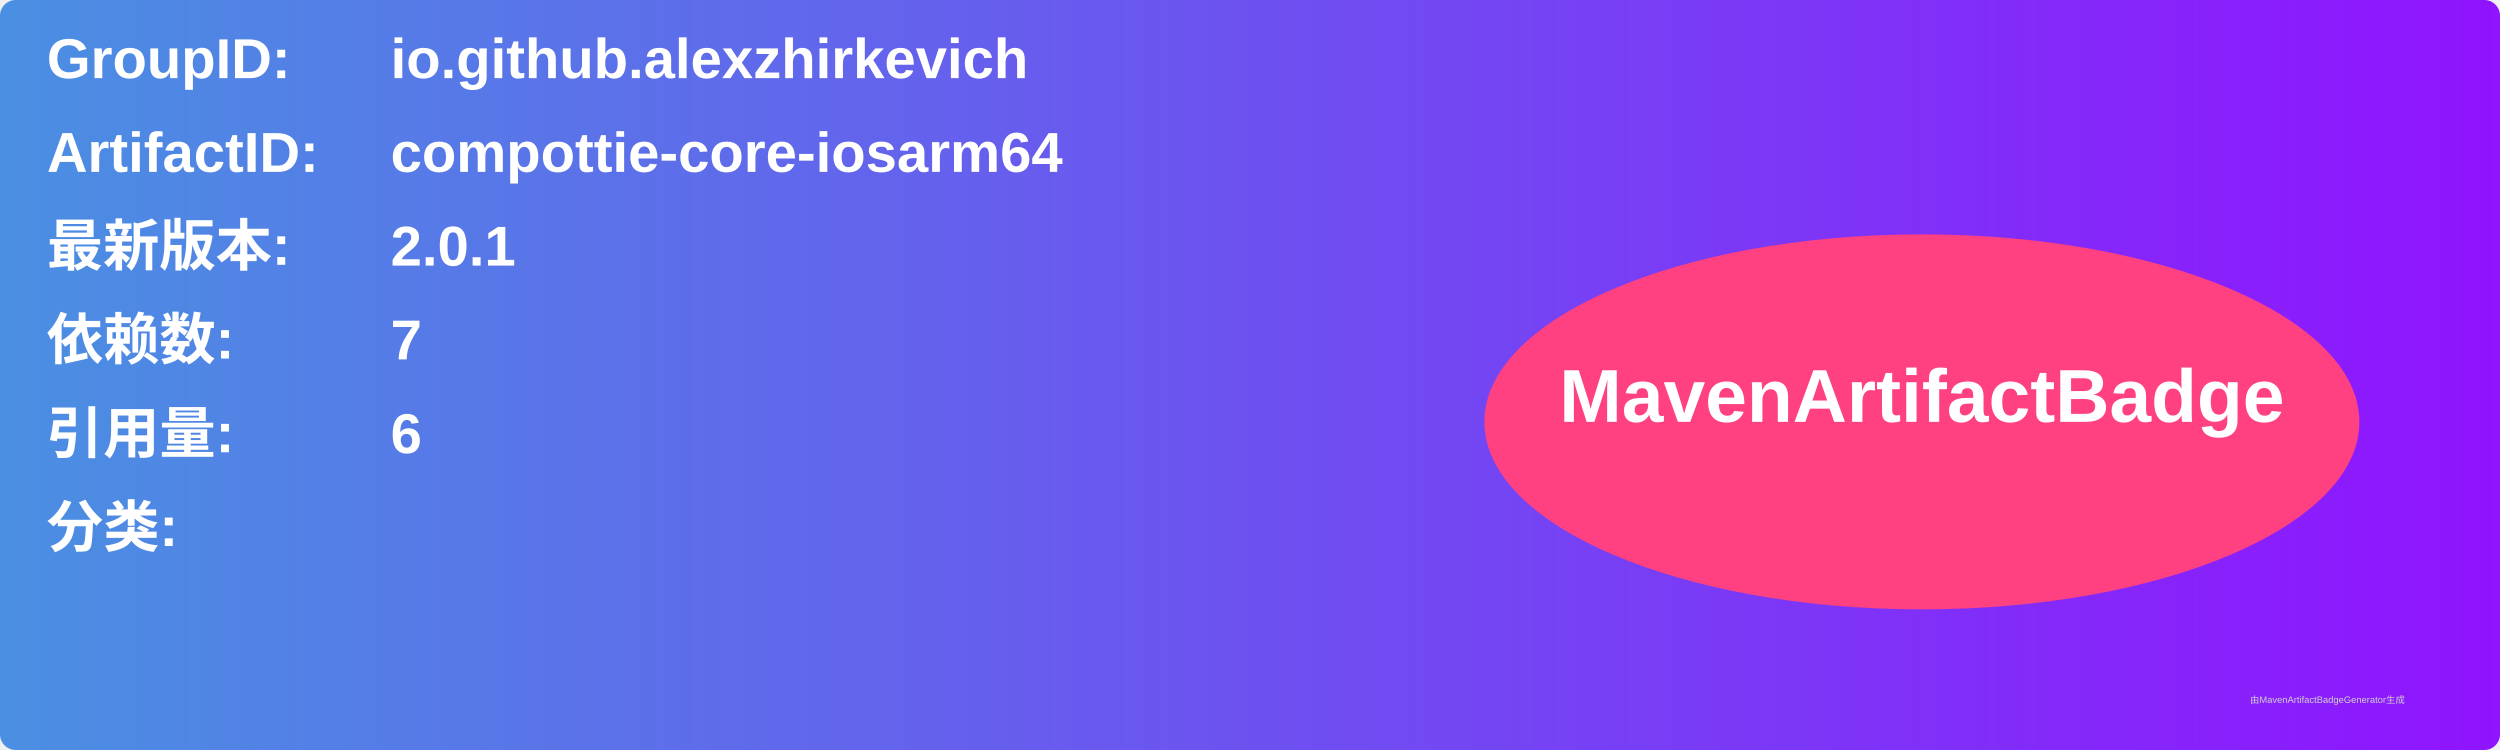
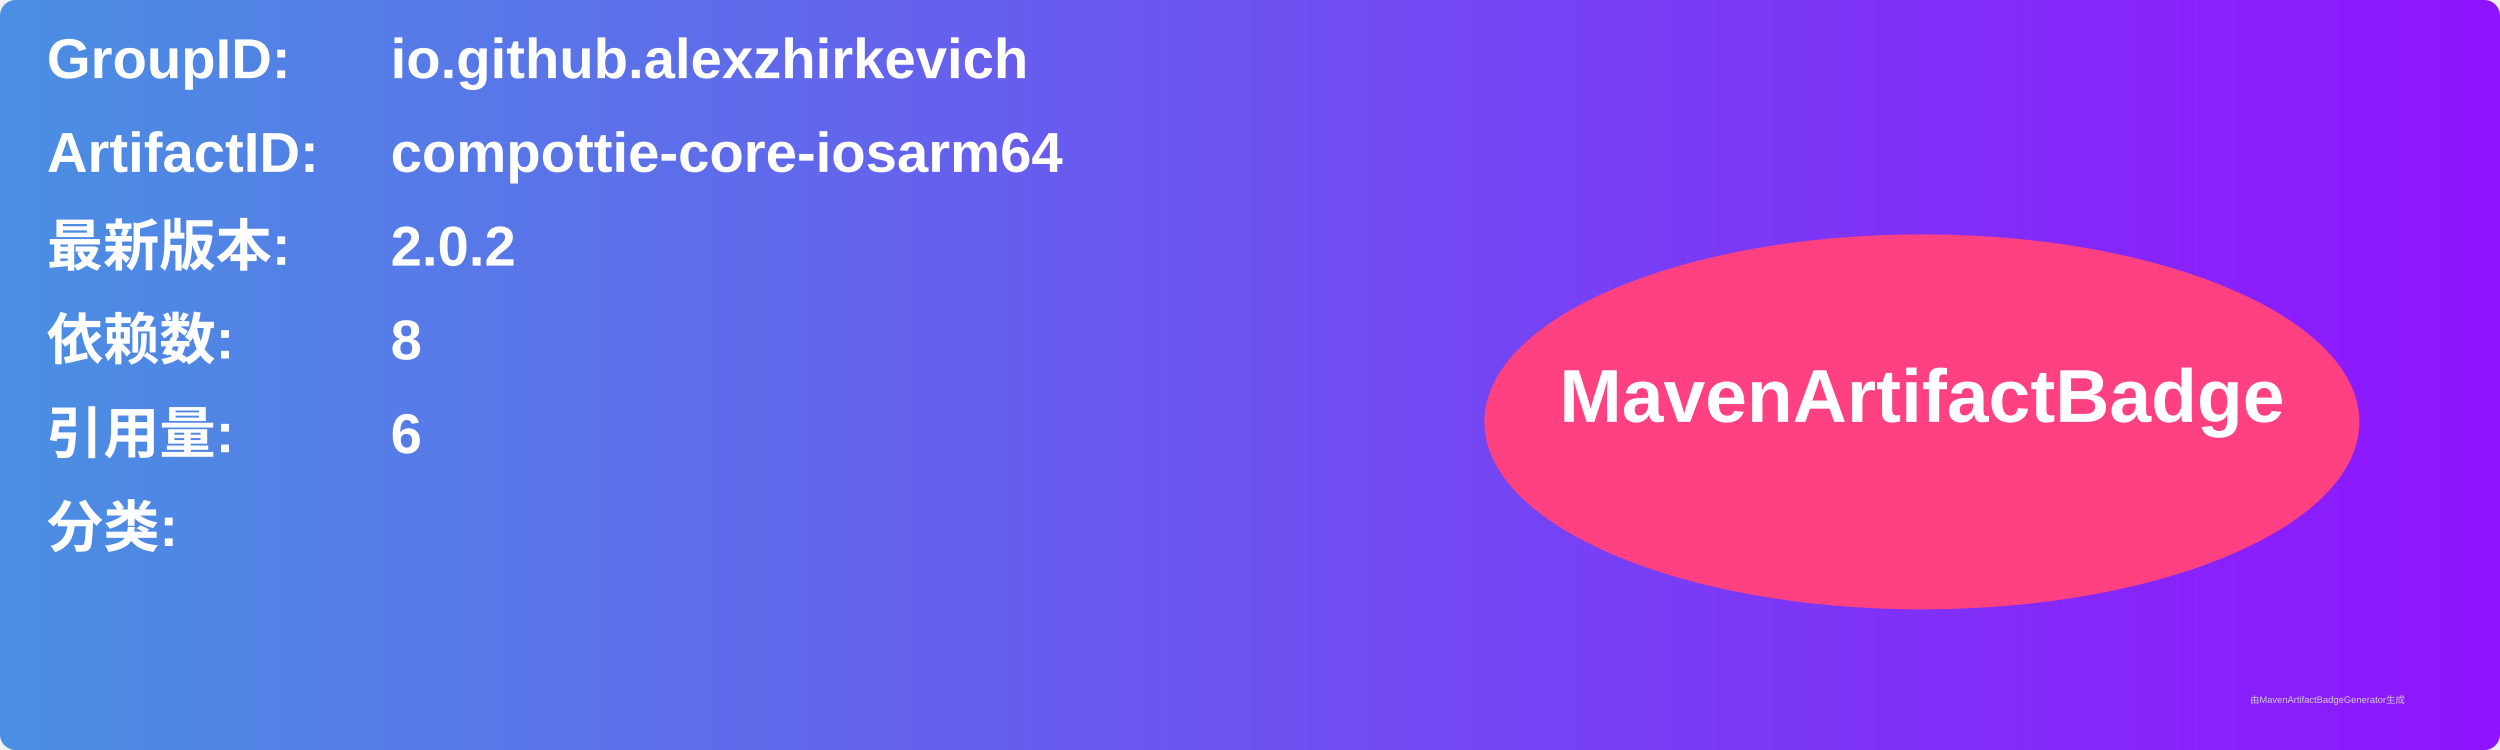
<svg xmlns="http://www.w3.org/2000/svg" width="800" height="240" viewBox="0 0 800 240">
  <linearGradient id="grad" x1="0%" y1="0%" x2="100%" y2="0%">
    <stop offset="0%" stop-color="#4a90e2" />
    <stop offset="100%" stop-color="#9013fe" />
  </linearGradient>
  <rect width="100%" height="100%" rx="5" ry="5" fill="url(#grad)" />
  <g transform="translate(15, 15)">
    <text x="0" y="10" font-family="Arial" font-size="18" fill="white" font-weight="bold" width="260">GroupID:</text>
    <text x="110" y="10" font-family="Arial" font-size="18" fill="white" font-weight="bold" width="460">io.github.alexzhirkevich</text>
    <text x="0" y="40" font-family="Arial" font-size="18" fill="white" font-weight="bold" width="260">ArtifactID:</text>
    <text x="110" y="40" font-family="Arial" font-size="18" fill="white" font-weight="bold" width="460">compottie-core-iosarm64</text>
    <text x="0" y="70" font-family="Arial" font-size="18" fill="white" font-weight="bold">最新版本:</text>
    <text x="110" y="70" font-family="Arial" font-size="18" fill="white" font-weight="bold">
-       <tspan font-weight="bold">2.0.1</tspan>
+       <tspan font-weight="bold">2.0.2</tspan>
    </text>
    <text x="0" y="100" font-family="Arial" font-size="18" fill="white" font-weight="bold">依赖数: </text>
    <text x="110" y="100" font-family="Arial" font-size="18" fill="white">
-       <tspan font-weight="bold">7</tspan>
+       <tspan font-weight="bold">8</tspan>
    </text>
    <text x="0" y="130" font-family="Arial" font-size="18" fill="white" font-weight="bold">引用量: </text>
    <text x="110" y="130" font-family="Arial" font-size="18" fill="white">
      <tspan font-weight="bold">6</tspan>
    </text>
    <text x="0" y="160" font-family="Arial" font-size="18" fill="white" font-weight="bold">分类:</text>
    <text x="10" y="190" font-family="Arial" font-size="10" fill="white">
      <tspan font-weight="bold" />
    </text>
    <ellipse cx="600" cy="120" rx="140" ry="60" fill="#ff4081" />
    <text x="600" y="120" text-anchor="middle" font-family="Arial" font-size="24" fill="white" font-weight="bold">MavenArtifactBadge</text>
  </g>
  <text x="720" y="225" font-family="Arial" font-size="3" fill="#d0d0d0">由MavenArtifactBadgeGenerator生成</text>
</svg>
